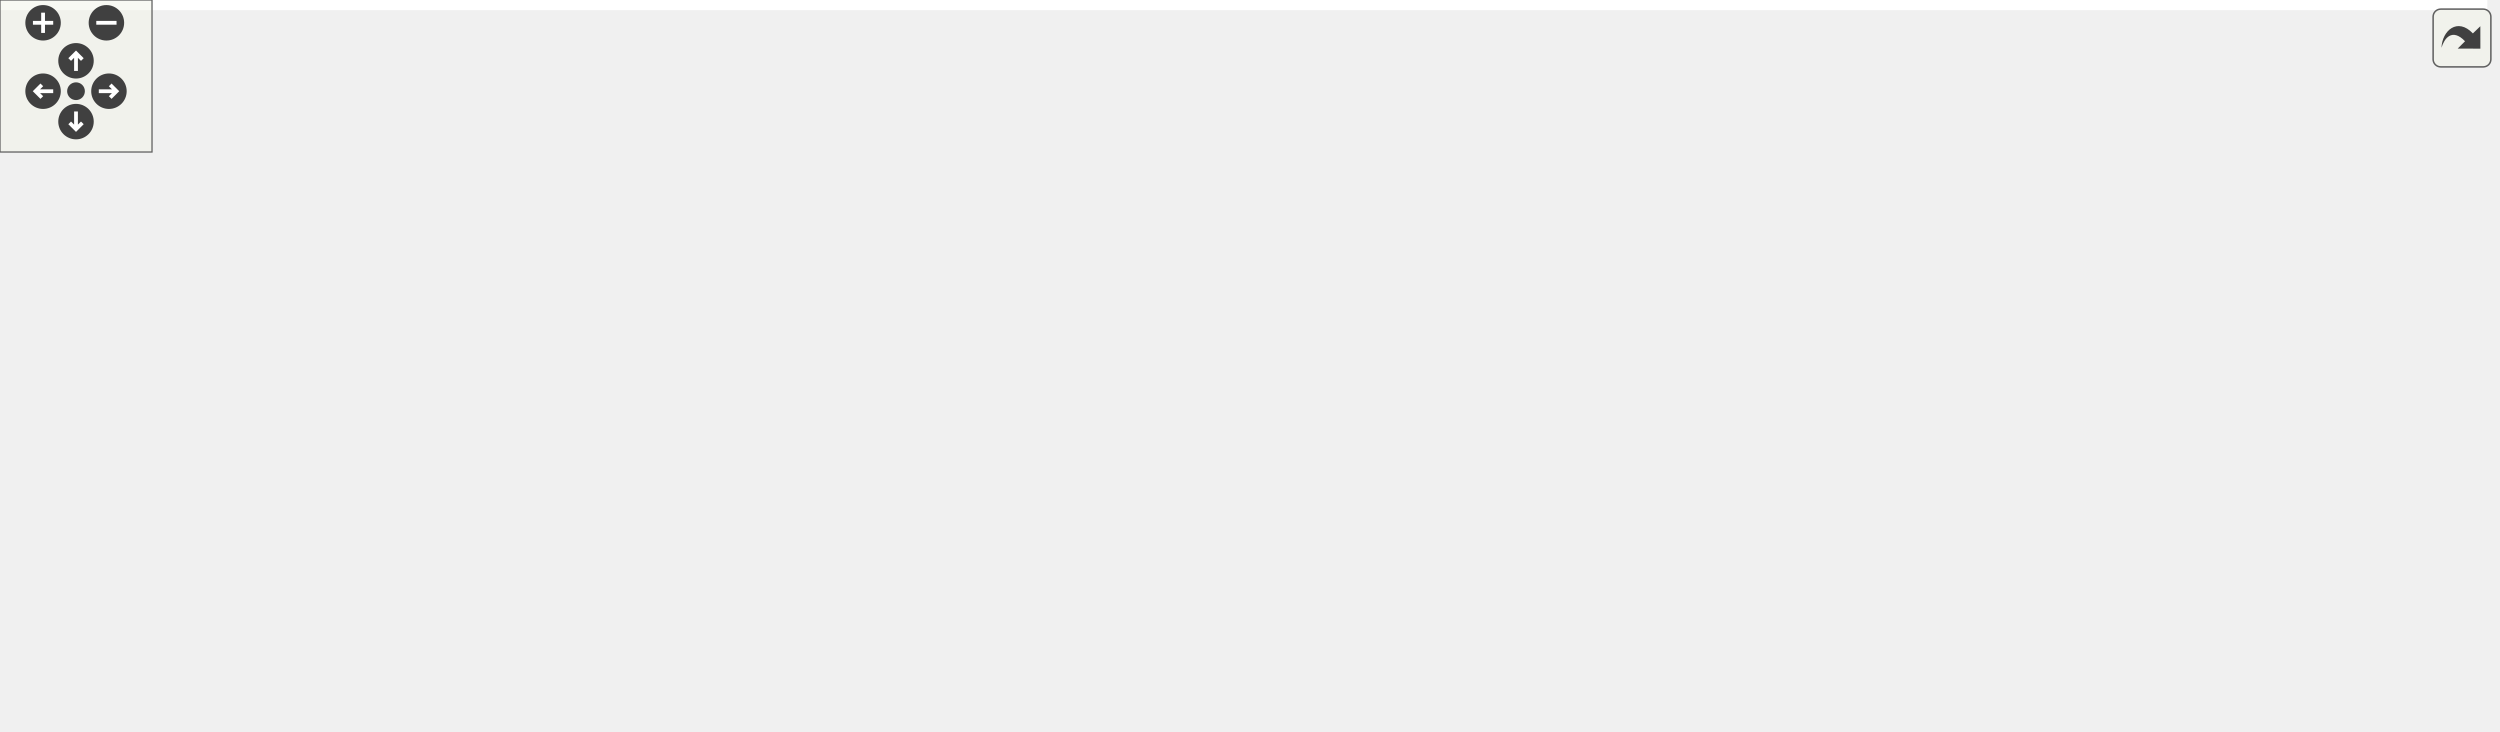
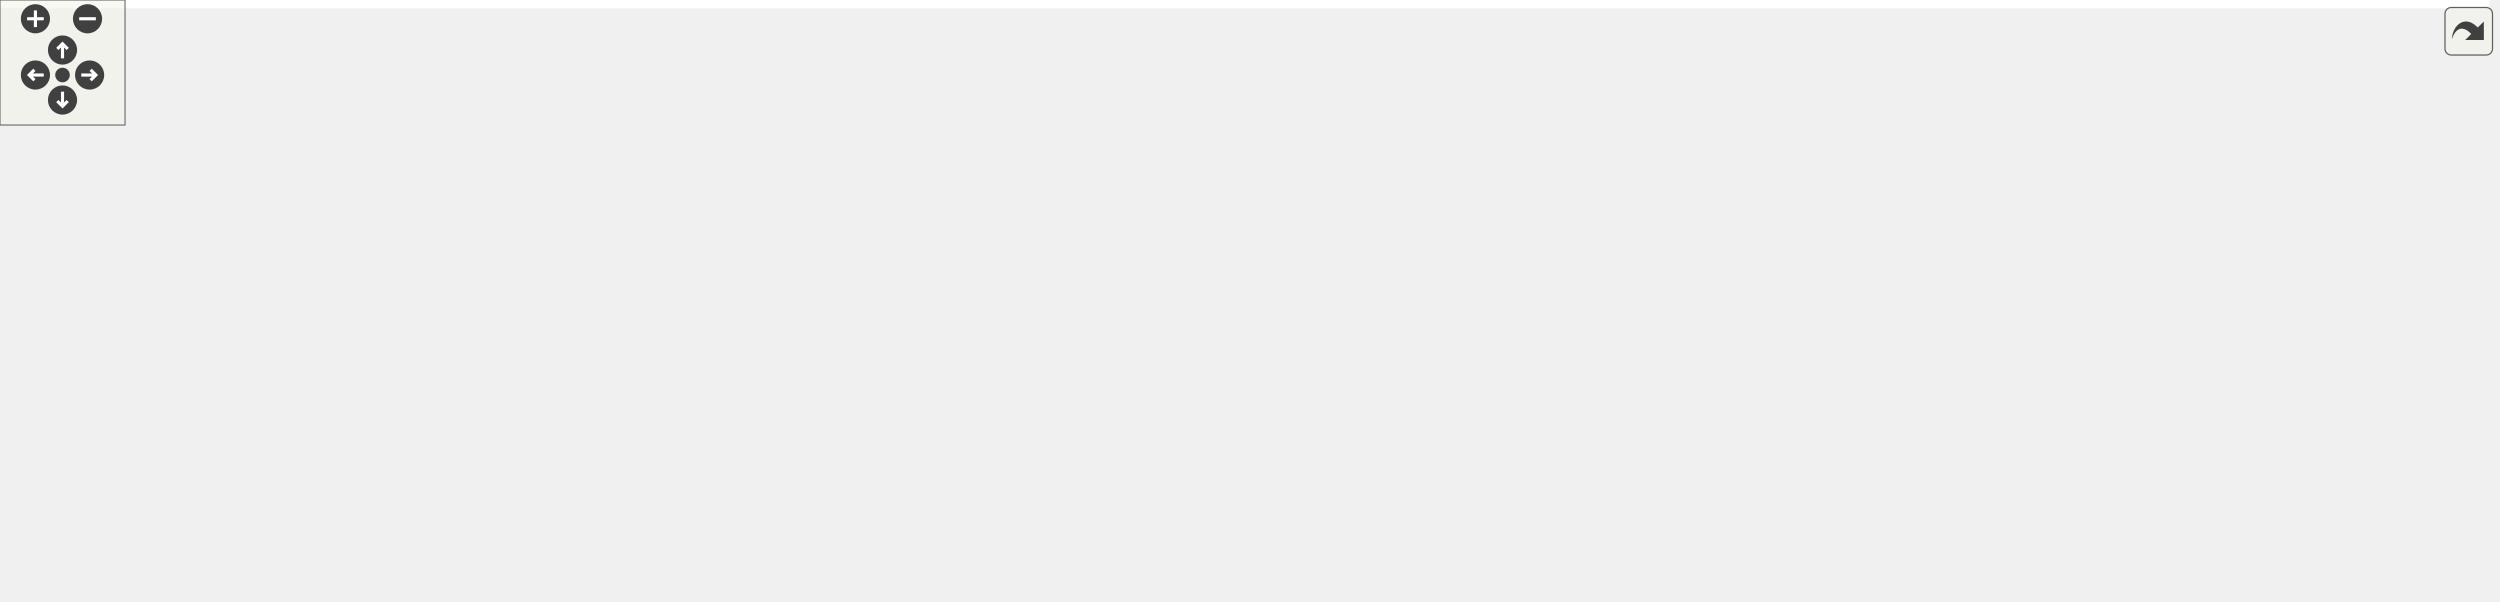
<svg xmlns="http://www.w3.org/2000/svg" xmlns:xlink="http://www.w3.org/1999/xlink" id="main" version="1.1" xml:space="preserve">
  <style type="text/css">
.edge:hover path { stroke: red; }
.edge:hover polygon { stroke: red; fill: red; }
</style>
  <defs>
    <circle id="rim" cx="0" cy="0" r="7" />
    <circle id="rim2" cx="0" cy="0" r="3.5" />
    <g id="zoomPlus">
      <use xlink:href="#rim" fill="#404040">
        <set attributeName="fill" to="#808080" begin="zoomplus.mouseover" end="zoomplus.mouseout" />
      </use>
      <path d="M-4,0h8M0,-4v8" fill="none" stroke="white" stroke-width="1.5" pointer-events="none" />
    </g>
    <g id="zoomMin">
      <use xlink:href="#rim" fill="#404040">
        <set attributeName="fill" to="#808080" begin="zoomminus.mouseover" end="zoomminus.mouseout" />
      </use>
      <path d="M-4,0h8" fill="none" stroke="white" stroke-width="1.5" pointer-events="none" />
    </g>
    <g id="dirArrow">
      <path fill="none" stroke="white" stroke-width="1.5" d="M0,-3.0v7 M-2.5,-0.5L0,-3.0L2.5,-0.5" />
    </g>
    <g id="resetDef">
      <use xlink:href="#rim2" fill="#404040">
        <set attributeName="fill" to="#808080" begin="reset.mouseover" end="reset.mouseout" />
      </use>
    </g>
  </defs>
  <svg id="graph" class="graph">
    <g id="viewport">
-       <polygon fill="#ffffff" stroke="transparent" points="-4,4 -4,-228 981.773,-228 981.773,4 -4,4" />
+       <polygon fill="#ffffff" stroke="transparent" points="-4,4 -4,-228 1194.773,-228 1194.773,4 -4,4" />
      <g id="node1" class="node">
        <g id="a_node1">
          <a xlink:title=" ">
-             <polygon fill="#bfbfbf" stroke="#000000" points="472.005,-195.5 472.005,-223.5 609.172,-223.5 609.172,-195.5 472.005,-195.5" />
-             <text text-anchor="start" x="480.005" y="-211.5" font-family="Helvetica,sans-Serif" font-size="10.00" fill="#000000">src/cgns/Iocgns_Structured</text>
-             <text text-anchor="middle" x="540.588" y="-201.5" font-family="Helvetica,sans-Serif" font-size="10.00" fill="#000000">ZoneData.h</text>
+             <polygon fill="#bfbfbf" stroke="#000000" points="544.005,-195.5 544.005,-223.5 681.172,-223.5 681.172,-195.5 544.005,-195.5" />
+             <text text-anchor="start" x="552.005" y="-211.5" font-family="Helvetica,sans-Serif" font-size="10.00" fill="#000000">src/cgns/Iocgns_Structured</text>
+             <text text-anchor="middle" x="612.588" y="-201.5" font-family="Helvetica,sans-Serif" font-size="10.00" fill="#000000">ZoneData.h</text>
          </a>
        </g>
      </g>
      <g id="node2" class="node">
        <g id="a_node2">
          <a xlink:href="Iocgns__DecompositionData_8h.html" target="_top" xlink:title=" ">
            <polygon fill="#ffffff" stroke="#000000" points="79,-130.5 79,-158.5 236.177,-158.5 236.177,-130.5 79,-130.5" />
            <text text-anchor="start" x="87" y="-146.5" font-family="Helvetica,sans-Serif" font-size="10.00" fill="#000000">src/cgns/Iocgns_Decomposition</text>
            <text text-anchor="middle" x="157.588" y="-136.5" font-family="Helvetica,sans-Serif" font-size="10.00" fill="#000000">Data.h</text>
          </a>
        </g>
      </g>
      <g id="edge1" class="edge">
-         <path fill="none" stroke="#191970" d="M461.738,-196.118C395.758,-184.921 302.096,-169.025 236.186,-157.839" />
-         <polygon fill="#191970" stroke="#191970" points="461.229,-199.582 471.673,-197.804 462.4,-192.68 461.229,-199.582" />
+         <path fill="none" stroke="#191970" d="M533.752,-199.349C459.172,-189.588 344.147,-174.125 244.588,-159 241.863,-158.586 239.091,-158.159 236.293,-157.722" />
+         <polygon fill="#191970" stroke="#191970" points="533.632,-202.863 544.001,-200.688 534.539,-195.922 533.632,-202.863" />
      </g>
      <g id="node6" class="node">
        <g id="a_node6">
          <a xlink:href="Iocgns__StructuredZoneData_8C.html" target="_top" xlink:title=" ">
            <polygon fill="#ffffff" stroke="#000000" points="254.005,-130.5 254.005,-158.5 391.172,-158.5 391.172,-130.5 254.005,-130.5" />
            <text text-anchor="start" x="262.005" y="-146.5" font-family="Helvetica,sans-Serif" font-size="10.00" fill="#000000">src/cgns/Iocgns_Structured</text>
            <text text-anchor="middle" x="322.588" y="-136.5" font-family="Helvetica,sans-Serif" font-size="10.00" fill="#000000">ZoneData.C</text>
          </a>
        </g>
      </g>
      <g id="edge5" class="edge">
-         <path fill="none" stroke="#191970" d="M483.841,-192.58C448.433,-182.023 403.39,-168.592 369.914,-158.611" />
-         <polygon fill="#191970" stroke="#191970" points="482.971,-195.973 493.554,-195.476 484.971,-189.264 482.971,-195.973" />
+         <path fill="none" stroke="#191970" d="M540.1,-193.252C492.564,-182.598 431.028,-168.805 385.545,-158.611" />
+         <polygon fill="#191970" stroke="#191970" points="539.496,-196.704 550.02,-195.476 541.027,-189.874 539.496,-196.704" />
      </g>
      <g id="node7" class="node">
        <g id="a_node7">
          <a xlink:href="Iocgns__Utils_8C.html" target="_top" xlink:title=" ">
            <polygon fill="#ffffff" stroke="#000000" points="409.35,-135.5 409.35,-153.5 529.827,-153.5 529.827,-135.5 409.35,-135.5" />
            <text text-anchor="middle" x="469.588" y="-141.5" font-family="Helvetica,sans-Serif" font-size="10.00" fill="#000000">src/cgns/Iocgns_Utils.C</text>
          </a>
        </g>
      </g>
      <g id="edge6" class="edge">
-         <path fill="none" stroke="#191970" d="M517.564,-188.421C504.692,-176.637 489.313,-162.558 479.5,-153.574" />
-         <polygon fill="#191970" stroke="#191970" points="515.443,-191.225 525.182,-195.396 520.17,-186.062 515.443,-191.225" />
+         <path fill="none" stroke="#191970" d="M572.346,-191.208C545.33,-178.928 510.901,-163.278 489.552,-153.574" />
+         <polygon fill="#191970" stroke="#191970" points="571.008,-194.444 581.559,-195.396 573.904,-188.072 571.008,-194.444" />
      </g>
      <g id="node8" class="node">
        <g id="a_node8">
          <a xlink:href="cgns__decomp_8C.html" target="_top" xlink:title=" ">
            <polygon fill="#ffffff" stroke="#000000" points="548.177,-135.5 548.177,-153.5 677,-153.5 677,-135.5 548.177,-135.5" />
            <text text-anchor="middle" x="612.588" y="-141.5" font-family="Helvetica,sans-Serif" font-size="10.00" fill="#000000">src/main/cgns_decomp.C</text>
          </a>
        </g>
      </g>
      <g id="edge7" class="edge">
-         <path fill="none" stroke="#191970" d="M563.937,-188.421C576.99,-176.637 592.586,-162.558 602.537,-153.574" />
-         <polygon fill="#191970" stroke="#191970" points="561.289,-186.097 556.211,-195.396 565.979,-191.293 561.289,-186.097" />
+         <path fill="none" stroke="#191970" d="M612.588,-185.375C612.588,-174.283 612.588,-161.795 612.588,-153.574" />
+         <polygon fill="#191970" stroke="#191970" points="609.088,-185.396 612.588,-195.396 616.088,-185.396 609.088,-185.396" />
      </g>
      <g id="node9" class="node">
        <g id="a_node9">
          <a xlink:href="struc__to__unstruc_8C.html" target="_top" xlink:title=" ">
            <polygon fill="#ffffff" stroke="#000000" points="695.345,-135.5 695.345,-153.5 835.832,-153.5 835.832,-135.5 695.345,-135.5" />
            <text text-anchor="middle" x="765.588" y="-141.5" font-family="Helvetica,sans-Serif" font-size="10.00" fill="#000000">src/main/struc_to_unstruc.C</text>
          </a>
        </g>
      </g>
      <g id="edge8" class="edge">
-         <path fill="none" stroke="#191970" d="M598.973,-192.633C642.249,-180.131 699.548,-163.578 734.429,-153.502" />
-         <polygon fill="#191970" stroke="#191970" points="597.769,-189.338 589.133,-195.476 599.712,-196.063 597.769,-189.338" />
+         <path fill="none" stroke="#191970" d="M655.266,-191.369C684.228,-179.065 721.287,-163.321 744.229,-153.574" />
+         <polygon fill="#191970" stroke="#191970" points="653.622,-188.264 645.787,-195.396 656.36,-194.707 653.622,-188.264" />
      </g>
      <g id="node10" class="node">
        <g id="a_node10">
          <a xlink:href="Utst__structured__decomp_8C.html" target="_top" xlink:title=" ">
            <polygon fill="#ffffff" stroke="#000000" points="853.404,-130.5 853.404,-158.5 977.773,-158.5 977.773,-130.5 853.404,-130.5" />
            <text text-anchor="start" x="861.404" y="-146.5" font-family="Helvetica,sans-Serif" font-size="10.00" fill="#000000">src/utest/Utst_structured</text>
            <text text-anchor="middle" x="915.588" y="-136.5" font-family="Helvetica,sans-Serif" font-size="10.00" fill="#000000">_decomp.C</text>
          </a>
        </g>
      </g>
      <g id="edge9" class="edge">
-         <path fill="none" stroke="#191970" d="M619.248,-197.249C680.708,-187.479 768.219,-173.137 844.588,-159 847.434,-158.473 850.341,-157.924 853.276,-157.361" />
-         <polygon fill="#191970" stroke="#191970" points="618.561,-193.814 609.232,-198.837 619.657,-200.727 618.561,-193.814" />
+         <path fill="none" stroke="#191970" d="M687.926,-193.339C738.829,-182.419 805.236,-168.173 853.18,-157.888" />
+         <polygon fill="#191970" stroke="#191970" points="687.005,-189.956 677.962,-195.476 688.473,-196.801 687.005,-189.956" />
+       </g>
+       <g id="node11" class="node">
+         <g id="a_node11">
+           <a xlink:href="Utst__structured__decomp_8h.html" target="_top" xlink:title=" ">
+             <polygon fill="#ffffff" stroke="#000000" points="995.404,-130.5 995.404,-158.5 1119.773,-158.5 1119.773,-130.5 995.404,-130.5" />
+             <text text-anchor="start" x="1003.404" y="-146.5" font-family="Helvetica,sans-Serif" font-size="10.00" fill="#000000">src/utest/Utst_structured</text>
+             <text text-anchor="middle" x="1057.588" y="-136.5" font-family="Helvetica,sans-Serif" font-size="10.00" fill="#000000">_decomp.h</text>
+           </a>
+         </g>
+       </g>
+       <g id="edge10" class="edge">
+         <path fill="none" stroke="#191970" d="M691.343,-200.427C767.191,-191.321 885.043,-176.205 986.588,-159 989.441,-158.517 992.355,-158.003 995.295,-157.469" />
+         <polygon fill="#191970" stroke="#191970" points="690.901,-196.955 681.387,-201.617 691.731,-203.906 690.901,-196.955" />
      </g>
      <g id="node3" class="node">
        <g id="a_node3">
          <a xlink:href="Iocgns__DecompositionData_8C.html" target="_top" xlink:title=" ">
            <polygon fill="#ffffff" stroke="#000000" points="0,-65.5 0,-93.5 157.177,-93.5 157.177,-65.5 0,-65.5" />
            <text text-anchor="start" x="8" y="-81.5" font-family="Helvetica,sans-Serif" font-size="10.00" fill="#000000">src/cgns/Iocgns_Decomposition</text>
            <text text-anchor="middle" x="78.588" y="-71.5" font-family="Helvetica,sans-Serif" font-size="10.00" fill="#000000">Data.C</text>
          </a>
        </g>
      </g>
      <g id="edge2" class="edge">
        <path fill="none" stroke="#191970" d="M132.531,-123.883C120.526,-114.005 106.456,-102.429 95.697,-93.576" />
        <polygon fill="#191970" stroke="#191970" points="130.501,-126.745 140.447,-130.396 134.948,-121.34 130.501,-126.745" />
      </g>
      <g id="node4" class="node">
        <g id="a_node4">
          <a xlink:href="Iocgns__ParallelDatabaseIO_8h.html" target="_top" xlink:title=" ">
            <polygon fill="#ffffff" stroke="#000000" points="175.397,-65.5 175.397,-93.5 299.78,-93.5 299.78,-65.5 175.397,-65.5" />
            <text text-anchor="start" x="183.397" y="-81.5" font-family="Helvetica,sans-Serif" font-size="10.00" fill="#000000">src/cgns/Iocgns_Parallel</text>
            <text text-anchor="middle" x="237.588" y="-71.5" font-family="Helvetica,sans-Serif" font-size="10.00" fill="#000000">DatabaseIO.h</text>
          </a>
        </g>
      </g>
      <g id="edge3" class="edge">
        <path fill="none" stroke="#191970" d="M182.963,-123.883C195.12,-114.005 209.368,-102.429 220.263,-93.576" />
        <polygon fill="#191970" stroke="#191970" points="180.501,-121.374 174.947,-130.396 184.915,-126.806 180.501,-121.374" />
      </g>
      <g id="node5" class="node">
        <g id="a_node5">
          <a xlink:href="Iocgns__ParallelDatabaseIO_8C.html" target="_top" xlink:title=" ">
            <polygon fill="#ffffff" stroke="#000000" points="175.397,-.5 175.397,-28.5 299.78,-28.5 299.78,-.5 175.397,-.5" />
            <text text-anchor="start" x="183.397" y="-16.5" font-family="Helvetica,sans-Serif" font-size="10.00" fill="#000000">src/cgns/Iocgns_Parallel</text>
            <text text-anchor="middle" x="237.588" y="-6.5" font-family="Helvetica,sans-Serif" font-size="10.00" fill="#000000">DatabaseIO.C</text>
          </a>
        </g>
      </g>
      <g id="edge4" class="edge">
        <path fill="none" stroke="#191970" d="M237.588,-55.108C237.588,-46.154 237.588,-36.323 237.588,-28.576" />
        <polygon fill="#191970" stroke="#191970" points="234.089,-55.396 237.588,-65.396 241.089,-55.396 234.089,-55.396" />
+       </g>
+       <g id="node12" class="node">
+         <g id="a_node12">
+           <a xlink:href="Utst__structured__decomp__herron_8C.html" target="_top" xlink:title=" ">
+             <polygon fill="#ffffff" stroke="#000000" points="924.404,-65.5 924.404,-93.5 1048.773,-93.5 1048.773,-65.5 924.404,-65.5" />
+             <text text-anchor="start" x="932.404" y="-81.5" font-family="Helvetica,sans-Serif" font-size="10.00" fill="#000000">src/utest/Utst_structured</text>
+             <text text-anchor="middle" x="986.588" y="-71.5" font-family="Helvetica,sans-Serif" font-size="10.00" fill="#000000">_decomp_herron.C</text>
+           </a>
+         </g>
+       </g>
+       <g id="edge11" class="edge">
+         <path fill="none" stroke="#191970" d="M1034.757,-123.598C1024.036,-113.783 1011.541,-102.344 1001.964,-93.576" />
+         <polygon fill="#191970" stroke="#191970" points="1032.443,-126.225 1042.182,-130.396 1037.17,-121.062 1032.443,-126.225" />
+       </g>
+       <g id="node13" class="node">
+         <g id="a_node13">
+           <a xlink:href="Utst__structured__decomp__rocket_8C.html" target="_top" xlink:title=" ">
+             <polygon fill="#ffffff" stroke="#000000" points="1066.404,-65.5 1066.404,-93.5 1190.773,-93.5 1190.773,-65.5 1066.404,-65.5" />
+             <text text-anchor="start" x="1074.404" y="-81.5" font-family="Helvetica,sans-Serif" font-size="10.00" fill="#000000">src/utest/Utst_structured</text>
+             <text text-anchor="middle" x="1128.588" y="-71.5" font-family="Helvetica,sans-Serif" font-size="10.00" fill="#000000">_decomp_rocket.C</text>
+           </a>
+         </g>
+       </g>
+       <g id="edge12" class="edge">
+         <path fill="none" stroke="#191970" d="M1080.42,-123.598C1091.141,-113.783 1103.636,-102.344 1113.213,-93.576" />
+         <polygon fill="#191970" stroke="#191970" points="1078.007,-121.062 1072.994,-130.396 1082.734,-126.225 1078.007,-121.062" />
      </g>
    </g>
  </svg>
  <g id="navigator" transform="translate(0 0)" fill="#404254">
    <rect fill="#f2f5e9" fill-opacity="0.5" stroke="#606060" stroke-width=".5" x="0" y="0" width="60" height="60" />
    <use id="zoomplus" xlink:href="#zoomPlus" x="17" y="9" />
    <use id="zoomminus" xlink:href="#zoomMin" x="42" y="9" />
    <use id="reset" xlink:href="#resetDef" x="30" y="36" />
    <g id="arrowUp" xlink:href="#dirArrow" transform="translate(30 24)">
      <use xlink:href="#rim" fill="#404040">
        <set attributeName="fill" to="#808080" begin="arrowUp.mouseover" end="arrowUp.mouseout" />
      </use>
      <path fill="none" stroke="white" stroke-width="1.5" d="M0,-3.0v7 M-2.5,-0.5L0,-3.0L2.5,-0.5" />
    </g>
    <g id="arrowRight" xlink:href="#dirArrow" transform="rotate(90) translate(36 -43)">
      <use xlink:href="#rim" fill="#404040">
        <set attributeName="fill" to="#808080" begin="arrowRight.mouseover" end="arrowRight.mouseout" />
      </use>
      <path fill="none" stroke="white" stroke-width="1.5" d="M0,-3.0v7 M-2.5,-0.5L0,-3.0L2.5,-0.5" />
    </g>
    <g id="arrowDown" xlink:href="#dirArrow" transform="rotate(180) translate(-30 -48)">
      <use xlink:href="#rim" fill="#404040">
        <set attributeName="fill" to="#808080" begin="arrowDown.mouseover" end="arrowDown.mouseout" />
      </use>
      <path fill="none" stroke="white" stroke-width="1.5" d="M0,-3.0v7 M-2.5,-0.5L0,-3.0L2.5,-0.5" />
    </g>
    <g id="arrowLeft" xlink:href="#dirArrow" transform="rotate(270) translate(-36 17)">
      <use xlink:href="#rim" fill="#404040">
        <set attributeName="fill" to="#808080" begin="arrowLeft.mouseover" end="arrowLeft.mouseout" />
      </use>
      <path fill="none" stroke="white" stroke-width="1.5" d="M0,-3.0v7 M-2.5,-0.5L0,-3.0L2.5,-0.5" />
    </g>
  </g>
  <svg viewBox="0 0 15 15" width="100%" height="30px" preserveAspectRatio="xMaxYMin meet">
    <g id="arrow_out" transform="scale(0.3 0.3)">
      <a xlink:href="Iocgns__StructuredZoneData_8h__dep__incl_org.svg" target="_base">
        <rect id="button" ry="5" rx="5" y="6" x="6" height="38" width="38" fill="#f2f5e9" fill-opacity="0.5" stroke="#606060" stroke-width="1.0" />
        <path id="arrow" d="M 11.5,31.437 C 11.94,20.098 22.043,11.323 32.159,21.979 L 37.069,17.246 C 37.069,17.246 37.088,32 37.088,32 L 22.16,31.978 C 22.16,31.978 26.998,27.14 26.998,27.14 C 18.529,18.264 13.292,25.23 11.5,31.437 z" style="fill:#404040;" />
      </a>
    </g>
  </svg>
</svg>
